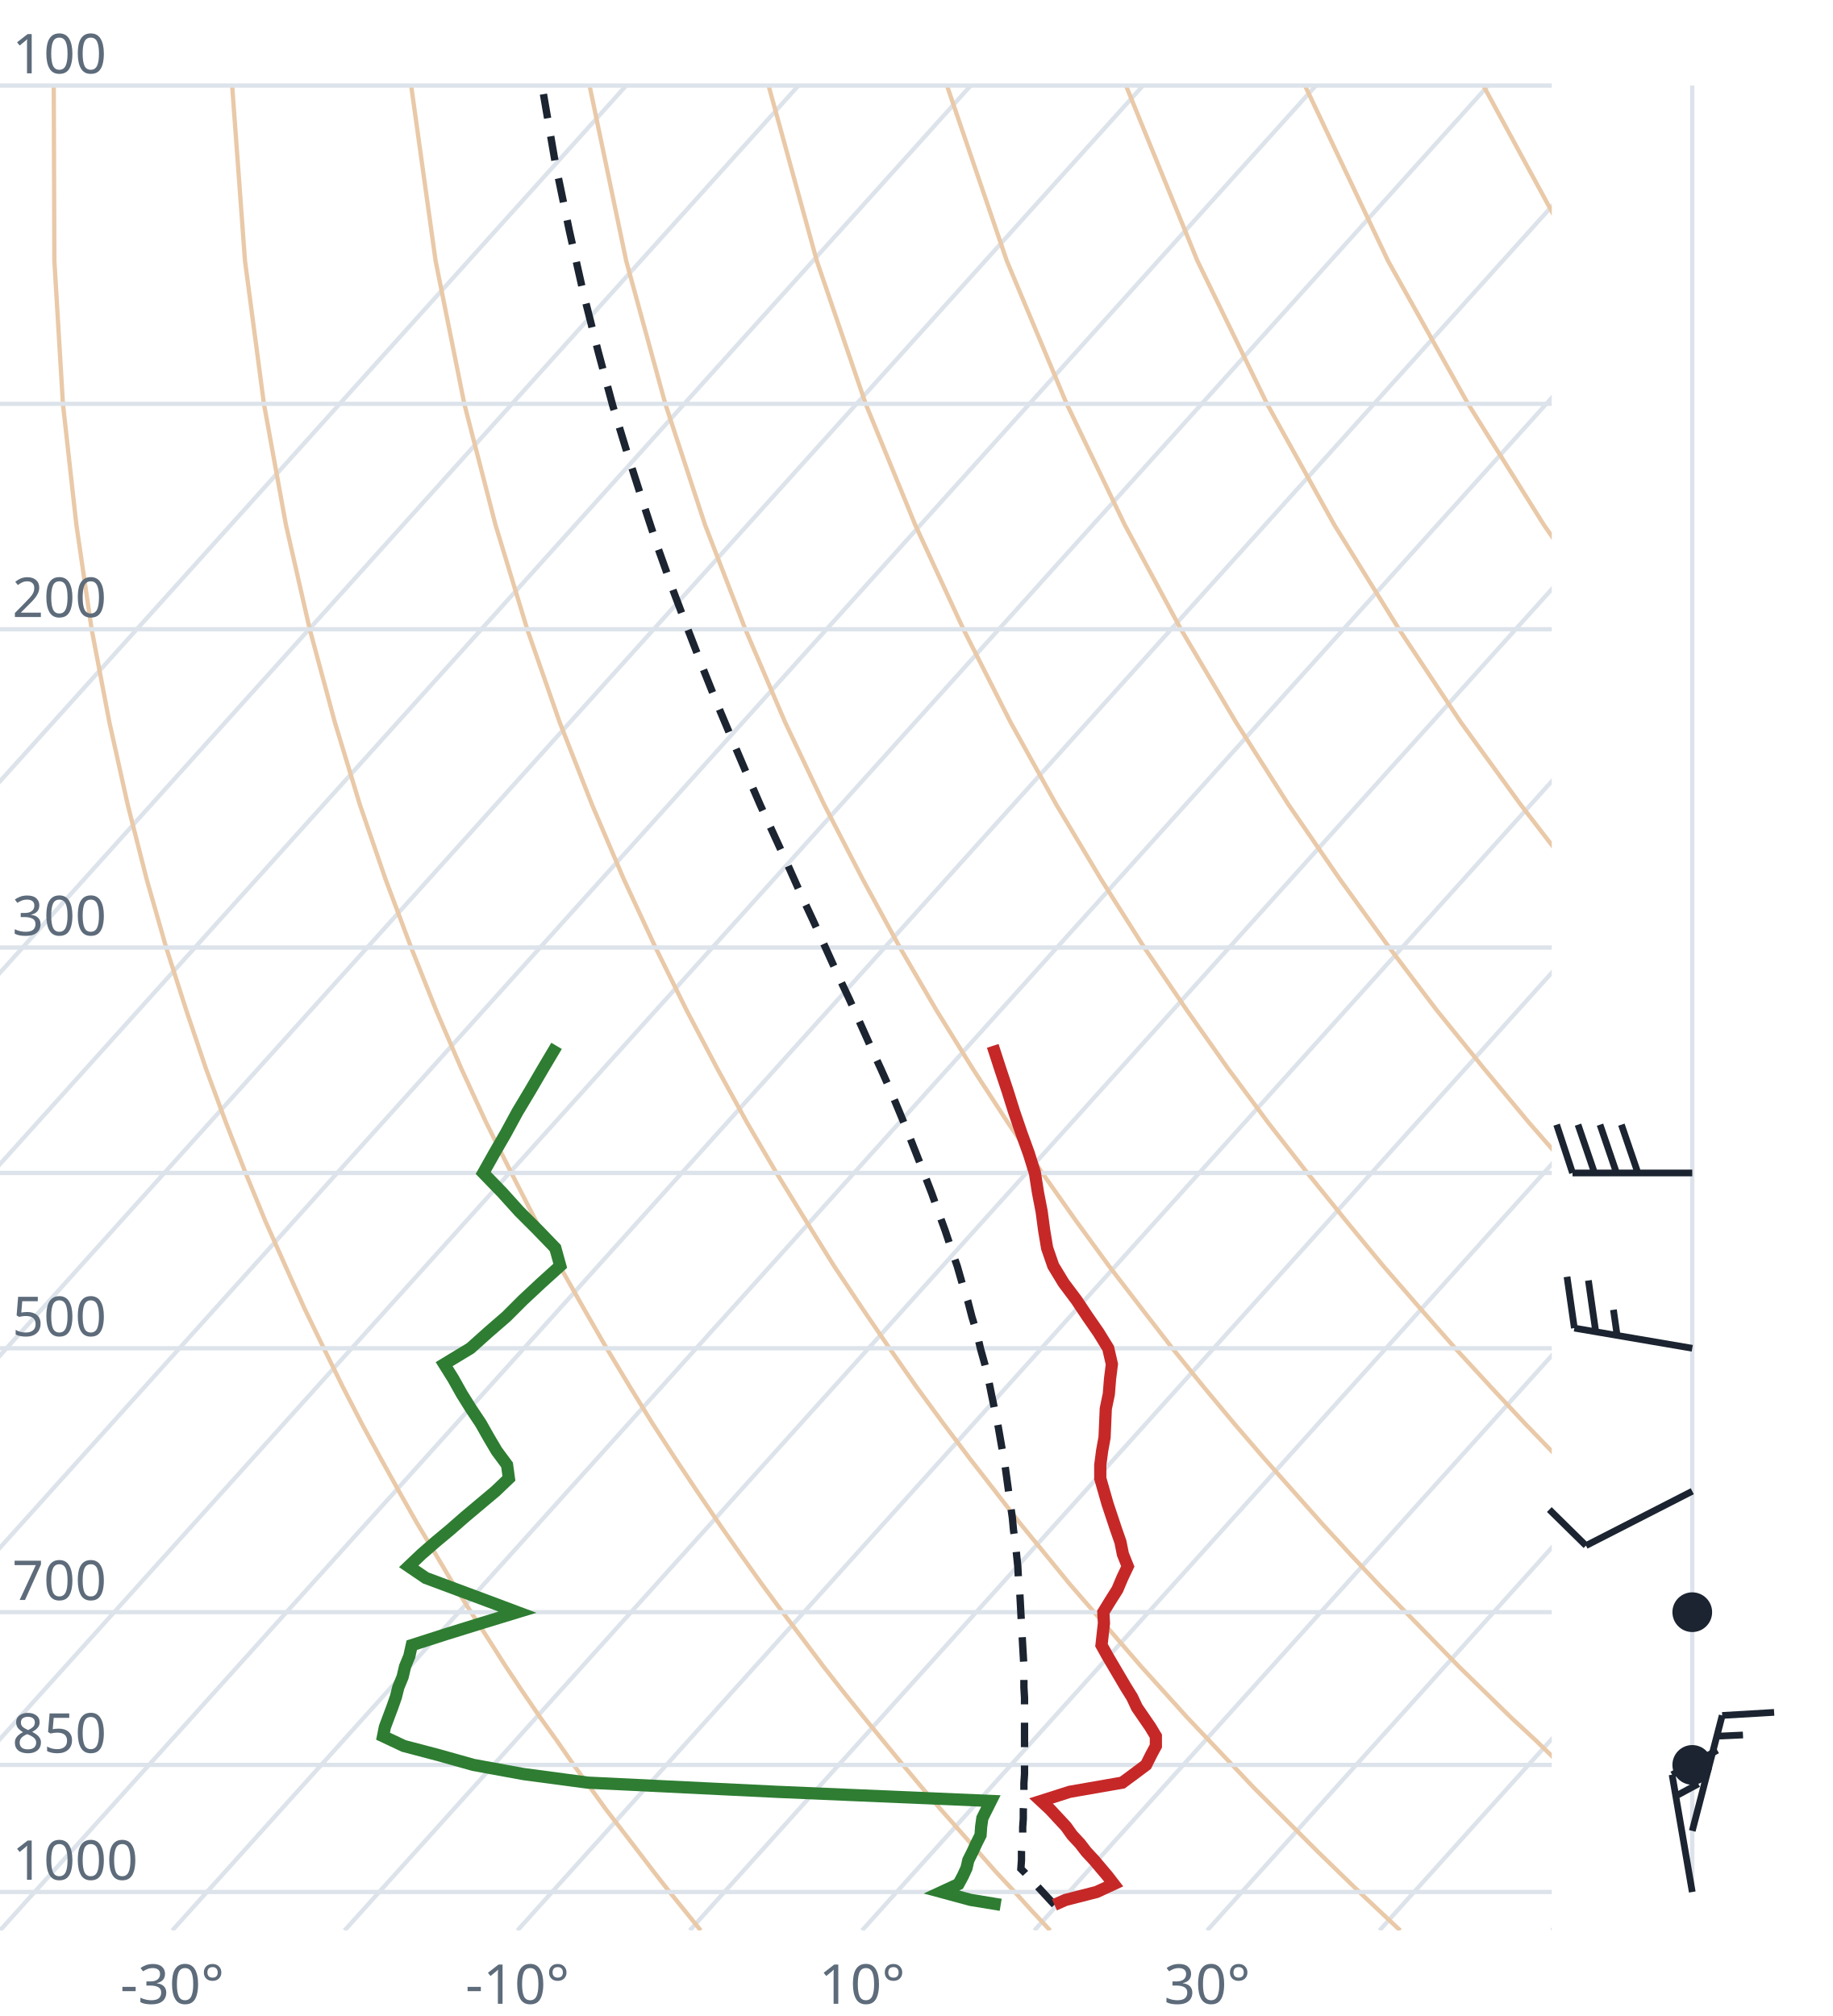
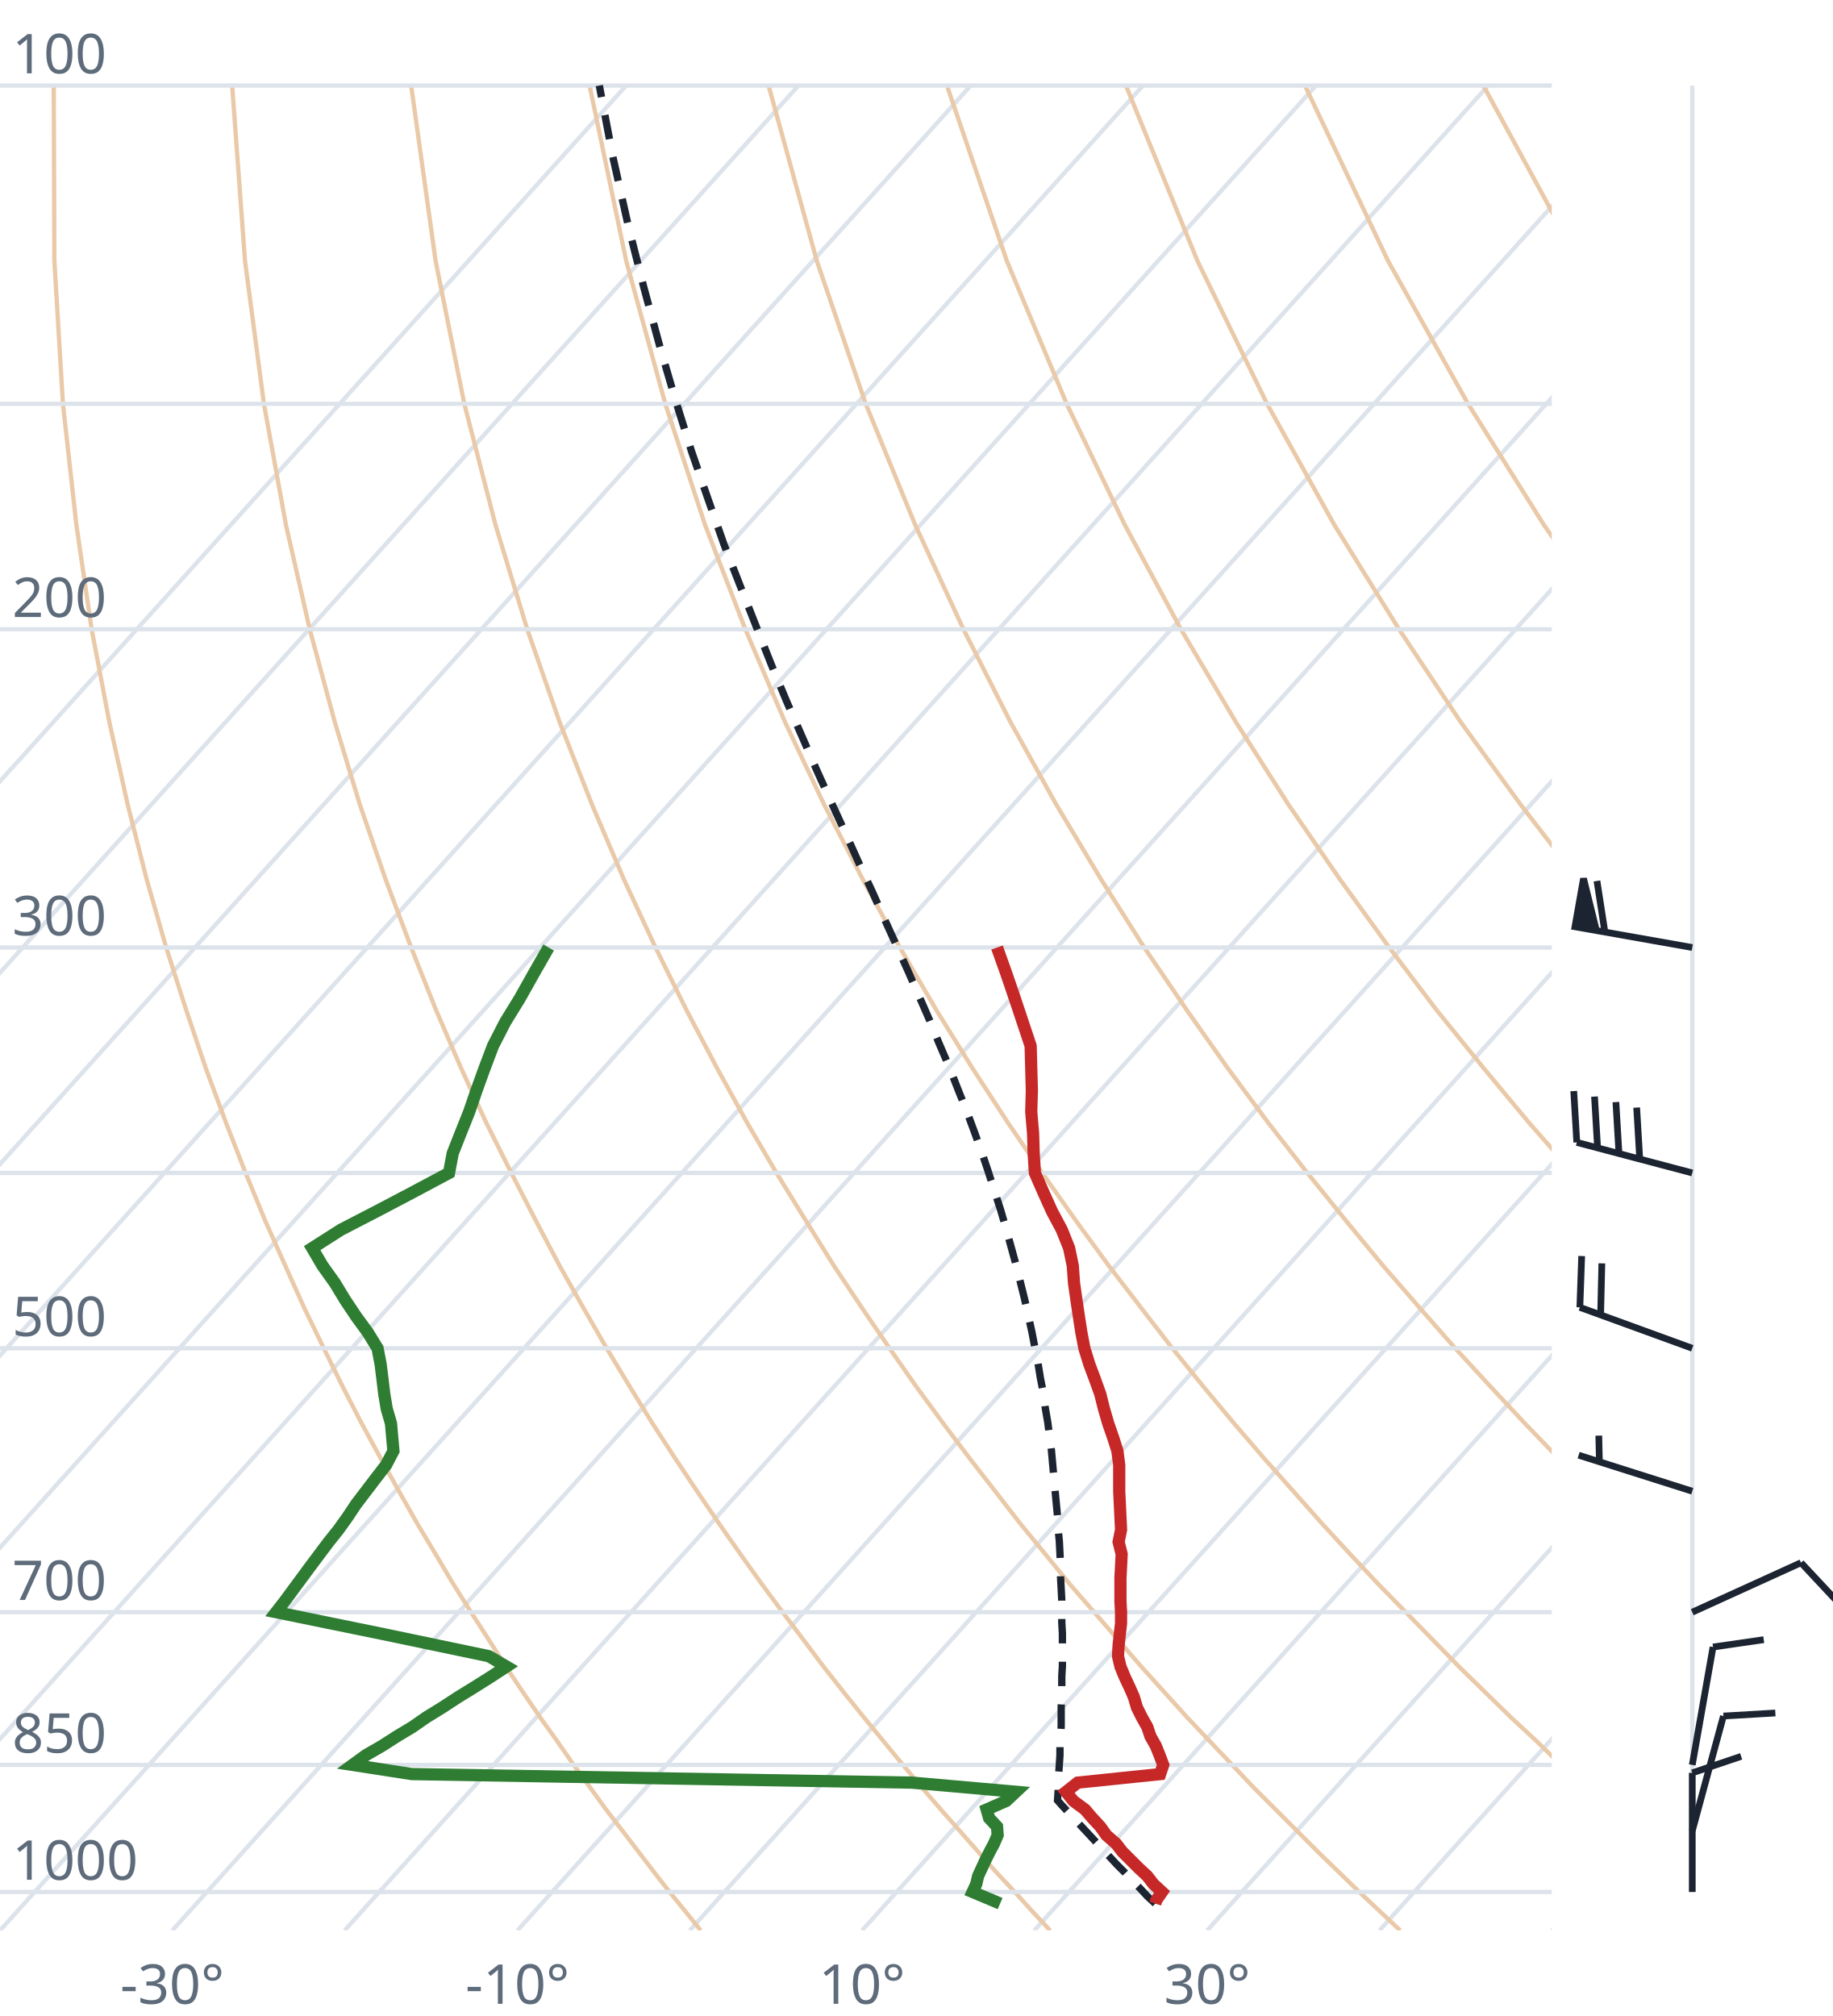
<svg xmlns="http://www.w3.org/2000/svg" viewBox="0 0 300 330" font-family="system-ui,sans-serif" font-size="9">
  <style>.g{stroke:#dde3ea;stroke-width:.7;fill:none}.ad{stroke:#e9c9a8;stroke-width:.7;fill:none}.t{stroke:#c62828;stroke-width:2;fill:none}.d{stroke:#2e7d32;stroke-width:2;fill:none}.pc{stroke:#1b2430;stroke-width:1.2;stroke-dasharray:4 3;fill:none}.barb{stroke:#1b2430;stroke-width:1.1;fill:#1b2430}text{fill:#5d6b7a}</style>
  <clipPath id="c">
    <rect x="0" y="0" width="254" height="316.0" />
  </clipPath>
  <g clip-path="url(#c)">
    <line class="g" x1="-169.3" y1="316.0" x2="102.5" y2="14.0" />
    <line class="g" x1="-141.1" y1="316.0" x2="130.7" y2="14.0" />
    <line class="g" x1="-112.9" y1="316.0" x2="158.9" y2="14.0" />
    <line class="g" x1="-84.7" y1="316.0" x2="187.1" y2="14.0" />
    <line class="g" x1="-56.4" y1="316.0" x2="215.4" y2="14.0" />
    <line class="g" x1="-28.2" y1="316.0" x2="243.6" y2="14.0" />
    <line class="g" x1="0.0" y1="316.0" x2="271.8" y2="14.0" />
    <line class="g" x1="28.2" y1="316.0" x2="300.0" y2="14.0" />
    <line class="g" x1="56.4" y1="316.0" x2="328.2" y2="14.0" />
    <line class="g" x1="84.7" y1="316.0" x2="356.5" y2="14.0" />
    <line class="g" x1="112.9" y1="316.0" x2="384.7" y2="14.0" />
    <line class="g" x1="141.1" y1="316.0" x2="412.9" y2="14.0" />
    <line class="g" x1="169.3" y1="316.0" x2="441.1" y2="14.0" />
    <line class="g" x1="197.6" y1="316.0" x2="469.4" y2="14.0" />
    <line class="g" x1="225.8" y1="316.0" x2="497.6" y2="14.0" />
    <line class="g" x1="254.0" y1="316.0" x2="525.8" y2="14.0" />
    <path class="ad" d="M114.7,316.0L112.2,312.9L109.6,309.7L107.1,306.5L104.5,303.1L101.9,299.7L99.2,296.2L96.6,292.6L93.9,288.9L91.2,285.0L88.4,281.1L85.6,277.0L82.8,272.8L80.0,268.4L77.1,263.9L74.2,259.3L71.3,254.4L68.3,249.4L65.3,244.1L62.3,238.7L59.2,233.0L56.1,227.0L53.0,220.7L49.8,214.1L46.7,207.2L43.4,199.8L40.2,192.0L37.0,183.8L33.7,174.9L30.5,165.4L27.2,155.1L24.0,143.9L20.9,131.7L17.9,118.2L15.0,103.0L12.5,85.9L10.3,66.1L8.9,42.7L8.8,14.0" />
    <path class="ad" d="M171.9,316.0L169.0,312.9L166.1,309.7L163.1,306.5L160.1,303.1L157.1,299.7L154.0,296.2L150.9,292.6L147.8,288.9L144.6,285.0L141.4,281.1L138.1,277.0L134.8,272.8L131.5,268.4L128.1,263.9L124.7,259.3L121.2,254.4L117.7,249.4L114.1,244.1L110.5,238.7L106.8,233.0L103.1,227.0L99.3,220.7L95.5,214.1L91.6,207.2L87.7,199.8L83.7,192.0L79.6,183.8L75.5,174.9L71.4,165.4L67.3,155.1L63.1,143.9L58.9,131.7L54.8,118.2L50.7,103.0L46.8,85.9L43.2,66.1L40.1,42.7L38.0,14.0" />
    <path class="ad" d="M229.2,316.0L225.9,312.9L222.5,309.7L219.2,306.5L215.7,303.1L212.3,299.7L208.8,296.2L205.2,292.6L201.7,288.9L198.0,285.0L194.3,281.1L190.6,277.0L186.8,272.8L183.0,268.4L179.1,263.9L175.1,259.3L171.1,254.4L167.0,249.4L162.9,244.1L158.7,238.7L154.4,233.0L150.0,227.0L145.6,220.7L141.1,214.1L136.5,207.2L131.9,199.8L127.1,192.0L122.3,183.8L117.4,174.9L112.4,165.4L107.3,155.1L102.1,143.9L96.9,131.7L91.6,118.2L86.3,103.0L81.1,85.9L76.0,66.1L71.3,42.7L67.3,14.0" />
    <path class="ad" d="M286.4,316.0L282.7,312.9L279.0,309.7L275.2,306.5L271.4,303.1L267.5,299.7L263.6,296.2L259.6,292.6L255.5,288.9L251.5,285.0L247.3,281.1L243.1,277.0L238.8,272.8L234.5,268.4L230.1,263.9L225.6,259.3L221.0,254.4L216.4,249.4L211.7,244.1L206.9,238.7L202.0,233.0L197.0,227.0L191.9,220.7L186.8,214.1L181.5,207.2L176.1,199.8L170.6,192.0L165.0,183.8L159.2,174.9L153.3,165.4L147.3,155.1L141.2,143.9L134.9,131.7L128.5,118.2L122.0,103.0L115.4,85.9L108.9,66.1L102.5,42.7L96.5,14.0" />
    <path class="ad" d="M343.6,316.0L339.5,312.9L335.4,309.7L331.2,306.5L327.0,303.1L322.7,299.7L318.3,296.2L313.9,292.6L309.4,288.9L304.9,285.0L300.3,281.1L295.6,277.0L290.8,272.8L286.0,268.4L281.0,263.9L276.0,259.3L270.9,254.4L265.7,249.4L260.5,244.1L255.1,238.7L249.6,233.0L244.0,227.0L238.2,220.7L232.4,214.1L226.4,207.2L220.3,199.8L214.0,192.0L207.6,183.8L201.0,174.9L194.3,165.4L187.3,155.1L180.2,143.9L172.9,131.7L165.4,118.2L157.7,103.0L149.8,85.9L141.7,66.1L133.7,42.7L125.8,14.0" />
    <path class="ad" d="M400.9,316.0L396.4,312.9L391.9,309.7L387.3,306.5L382.6,303.1L377.9,299.7L373.1,296.2L368.2,292.6L363.3,288.9L358.3,285.0L353.2,281.1L348.1,277.0L342.8,272.8L337.5,268.4L332.0,263.9L326.5,259.3L320.9,254.4L315.1,249.4L309.2,244.1L303.3,238.7L297.2,233.0L290.9,227.0L284.6,220.7L278.0,214.1L271.4,207.2L264.5,199.8L257.5,192.0L250.3,183.8L242.9,174.9L235.2,165.4L227.4,155.1L219.3,143.9L210.9,131.7L202.3,118.2L193.3,103.0L184.1,85.9L174.6,66.1L164.8,42.7L155.0,14.0" />
    <path class="ad" d="M458.1,316.0L453.2,312.9L448.3,309.7L443.3,306.5L438.2,303.1L433.1,299.7L427.9,296.2L422.6,292.6L417.2,288.9L411.7,285.0L406.2,281.1L400.5,277.0L394.8,272.8L389.0,268.4L383.0,263.9L376.9,259.3L370.8,254.4L364.5,249.4L358.0,244.1L351.5,238.7L344.8,233.0L337.9,227.0L330.9,220.7L323.7,214.1L316.3,207.2L308.7,199.8L300.9,192.0L292.9,183.8L284.7,174.9L276.2,165.4L267.4,155.1L258.3,143.9L248.9,131.7L239.1,118.2L229.0,103.0L218.4,85.9L207.4,66.1L196.0,42.7L184.3,14.0" />
    <path class="ad" d="M515.3,316.0L510.1,312.9L504.7,309.7L499.3,306.5L493.9,303.1L488.3,299.7L482.7,296.2L476.9,292.6L471.1,288.9L465.2,285.0L459.2,281.1L453.0,277.0L446.8,272.8L440.5,268.4L434.0,263.9L427.4,259.3L420.7,254.4L413.8,249.4L406.8,244.1L399.7,238.7L392.4,233.0L384.9,227.0L377.2,220.7L369.3,214.1L361.2,207.2L352.9,199.8L344.4,192.0L335.6,183.8L326.5,174.9L317.1,165.4L307.4,155.1L297.4,143.9L286.9,131.7L276.0,118.2L264.6,103.0L252.7,85.9L240.3,66.1L227.2,42.7L213.6,14.0" />
    <path class="ad" d="M572.6,316.0L566.9,312.9L561.2,309.7L555.4,306.5L549.5,303.1L543.5,299.7L537.4,296.2L531.3,292.6L525.0,288.9L518.6,285.0L512.1,281.1L505.5,277.0L498.8,272.8L491.9,268.4L485.0,263.9L477.9,259.3L470.6,254.4L463.2,249.4L455.6,244.1L447.9,238.7L439.9,233.0L431.8,227.0L423.5,220.7L415.0,214.1L406.2,207.2L397.2,199.8L387.9,192.0L378.3,183.8L368.4,174.9L358.1,165.4L347.5,155.1L336.4,143.9L324.9,131.7L312.9,118.2L300.3,103.0L287.1,85.9L273.1,66.1L258.4,42.7L242.8,14.0" />
    <path class="ad" d="M629.8,316.0L623.8,312.9L617.6,309.7L611.4,306.5L605.1,303.1L598.7,299.7L592.2,296.2L585.6,292.6L578.9,288.9L572.0,285.0L565.1,281.1L558.0,277.0L550.8,272.8L543.4,268.4L536.0,263.9L528.3,259.3L520.5,254.4L512.5,249.4L504.4,244.1L496.1,238.7L487.5,233.0L478.8,227.0L469.8,220.7L460.6,214.1L451.1,207.2L441.4,199.8L431.3,192.0L420.9,183.8L410.2,174.9L399.1,165.4L387.5,155.1L375.5,143.9L362.9,131.7L349.8,118.2L335.9,103.0L321.4,85.9L306.0,66.1L289.6,42.7L272.1,14.0" />
    <line class="g" x1="0" y1="309.7" x2="254" y2="309.7" />
    <line class="g" x1="0" y1="288.9" x2="254" y2="288.9" />
    <line class="g" x1="0" y1="263.9" x2="254" y2="263.9" />
    <line class="g" x1="0" y1="220.7" x2="254" y2="220.7" />
    <line class="g" x1="0" y1="192.0" x2="254" y2="192.0" />
    <line class="g" x1="0" y1="155.1" x2="254" y2="155.1" />
    <line class="g" x1="0" y1="103.0" x2="254" y2="103.0" />
    <line class="g" x1="0" y1="66.1" x2="254" y2="66.1" />
    <line class="g" x1="0" y1="14.0" x2="254" y2="14.0" />
-     <path class="pc" d="M172.6,311.8L171.4,310.5L170.2,309.2L169.0,307.9L167.8,306.6L167.1,305.9L167.2,304.5L167.2,303.2L167.3,301.8L167.4,300.5L167.4,299.1L167.5,297.7L167.5,296.3L167.6,294.8L167.6,293.4L167.6,291.9L167.7,290.4L167.7,288.9L167.7,287.4L167.7,285.9L167.7,284.3L167.7,282.7L167.7,281.1L167.7,279.5L167.7,277.9L167.6,276.2L167.6,274.5L167.6,272.8L167.5,271.1L167.4,269.4L167.3,267.6L167.2,265.8L167.1,264.0L167.0,262.1L166.9,260.3L166.7,258.4L166.6,256.4L166.4,254.5L166.2,252.5L165.9,250.5L165.7,248.4L165.4,246.3L165.1,244.2L164.8,242.0L164.5,239.8L164.1,237.6L163.7,235.3L163.3,233.0L162.8,230.7L162.3,228.3L161.8,225.8L161.2,223.3L160.5,220.8L159.9,218.2L159.1,215.6L158.4,212.9L157.5,210.1L156.7,207.3L155.7,204.4L154.7,201.4L153.6,198.4L152.5,195.3L151.3,192.2L150.0,188.9L148.7,185.6L147.3,182.2L145.8,178.6L144.2,175.0L142.5,171.3L140.8,167.5L139.0,163.5L137.1,159.5L135.2,155.3L133.2,150.9L131.1,146.4L129.0,141.7L126.8,136.9L124.5,131.9L122.2,126.6L119.9,121.2L117.5,115.5L115.1,109.5L112.7,103.3L110.2,96.7L107.7,89.7L105.3,82.4L102.8,74.6L100.3,66.4L97.9,57.5L95.5,48.0L93.2,37.8L90.9,26.7L88.8,14.5L88.7,14.0" />
-     <path class="t" d="M172.6,311.8L174.4,311.0L179.5,309.7L182.3,308.4L181.3,307.1L180.2,305.8L179.1,304.5L177.8,303.1L176.8,301.8L175.5,300.4L174.5,299.0L173.2,297.6L171.9,296.2L170.4,294.8L175.1,293.3L183.7,291.8L185.6,290.4L187.6,288.9L188.4,287.3L189.2,285.8L189.2,284.2L188.3,282.7L187.2,281.1L186.1,279.5L185.3,277.8L184.3,276.2L183.3,274.5L182.3,272.8L181.3,271.1L180.3,269.3L180.5,267.5L180.7,265.7L180.6,263.9L181.7,262.1L182.9,260.2L183.7,258.3L184.6,256.4L183.8,254.4L183.4,252.4L182.7,250.4L182.0,248.3L181.3,246.2L180.7,244.1L180.1,242.0L180.1,239.8L180.4,237.5L180.8,235.3L180.9,233.0L181.0,230.6L181.5,228.2L181.7,225.7L182.0,223.3L181.4,220.7L179.8,218.1L178.0,215.5L176.2,212.8L174.1,210.0L172.4,207.2L171.4,204.3L170.9,201.3L170.5,198.3L169.9,195.2L169.4,192.0L168.4,188.8L167.2,185.5L166.0,182.0L164.9,178.5L163.7,174.9L162.5,171.2" />
-     <path class="d" d="M163.8,311.8L158.9,311.0L154.1,309.7L156.9,308.4L157.6,307.1L158.2,305.8L158.5,304.5L159.2,303.1L159.8,301.8L160.5,300.4L160.6,299.0L160.8,297.6L161.5,296.2L162.2,294.8L127.1,293.3L96.2,291.8L85.7,290.4L77.5,288.9L71.8,287.3L66.1,285.8L62.7,284.2L63.0,282.7L63.6,281.1L64.2,279.5L64.8,277.8L65.2,276.2L65.9,274.5L66.3,272.8L67.0,271.1L67.4,269.3L73.0,267.5L78.8,265.7L84.7,263.9L79.9,262.1L74.8,260.2L69.7,258.3L66.9,256.4L69.0,254.4L71.3,252.4L73.7,250.4L76.1,248.3L78.6,246.2L81.1,244.1L83.3,242.0L83.0,239.8L81.3,237.5L80.0,235.3L78.7,233.0L77.1,230.6L75.6,228.2L74.2,225.7L72.7,223.3L77.0,220.7L79.9,218.1L82.9,215.5L85.6,212.8L88.6,210.0L91.7,207.2L90.9,204.3L88.0,201.3L85.0,198.3L82.2,195.2L79.1,192.0L80.9,188.8L82.8,185.5L84.7,182.0L86.8,178.5L88.9,174.9L91.1,171.2" />
+     <path class="pc" d="M189.1,311.6L187.8,310.4L186.6,309.1L185.3,307.8L184.1,306.5L182.8,305.2L181.5,303.8L180.3,302.5L179.0,301.1L177.7,299.7L176.4,298.3L175.1,296.9L173.8,295.5L173.1,294.7L173.2,293.2L173.2,291.8L173.3,290.3L173.4,288.8L173.5,287.3L173.5,285.7L173.6,284.2L173.7,282.6L173.7,281.0L173.7,279.4L173.8,277.7L173.8,276.1L173.8,274.4L173.9,272.7L173.9,271.0L173.9,269.2L173.9,267.4L173.8,265.6L173.8,263.8L173.8,262.0L173.7,260.1L173.6,258.2L173.6,256.3L173.5,254.3L173.4,252.3L173.2,250.3L173.1,248.2L172.9,246.1L172.7,244.0L172.5,241.8L172.3,239.6L172.1,237.4L171.8,235.1L171.5,232.8L171.1,230.5L170.8,228.1L170.3,225.6L169.9,223.1L169.4,220.6L168.9,218.0L168.3,215.3L167.7,212.6L167.0,209.8L166.3,207.0L165.5,204.1L164.7,201.2L163.8,198.1L162.8,195.0L161.8,191.9L160.7,188.6L159.5,185.3L158.2,181.8L156.8,178.3L155.4,174.7L153.8,171.0L152.2,167.1L150.5,163.2L148.7,159.1L146.8,154.9L144.8,150.5L142.8,146.0L140.6,141.3L138.4,136.4L136.1,131.4L133.7,126.1L131.3,120.6L128.8,114.9L126.3,108.9L123.8,102.6L121.2,96.0L118.5,89.1L115.9,81.7L113.2,73.9L110.6,65.6L108.0,56.7L105.4,47.1L102.8,36.8L100.3,25.6L98.1,14.0" />
+     <path class="t" d="M189.1,311.6L189.3,311.0L190.2,309.7L188.8,308.4L187.8,307.1L186.4,305.8L185.1,304.5L183.7,303.1L182.7,301.8L181.1,300.4L180.1,299.0L178.8,297.6L177.6,296.2L175.7,294.8L174.5,293.3L176.4,291.8L189.9,290.4L190.4,288.9L189.8,287.3L189.2,285.8L188.3,284.2L187.8,282.7L186.9,281.1L186.1,279.5L185.6,277.8L184.9,276.2L184.1,274.5L183.4,272.8L183.0,271.1L183.1,269.3L183.3,267.5L183.5,265.7L183.5,263.9L183.4,262.1L183.4,260.2L183.4,258.3L183.5,256.4L183.6,254.4L183.1,252.4L183.5,250.4L183.4,248.3L183.3,246.2L183.2,244.1L183.2,242.0L183.2,239.8L182.9,237.5L182.2,235.3L181.4,233.0L180.7,230.6L180.1,228.2L179.2,225.7L178.3,223.3L177.5,220.7L177.0,218.1L176.6,215.5L176.2,212.8L175.8,210.0L175.6,207.2L175.0,204.3L173.8,201.3L172.2,198.3L170.8,195.2L169.4,192.0L169.2,188.8L169.1,185.5L168.8,182.0L168.9,178.5L168.8,174.9L168.7,171.2L167.4,167.3L166.1,163.4L164.7,159.3L163.2,155.1" />
+     <path class="d" d="M163.7,311.6L162.3,311.0L159.2,309.7L159.8,308.4L160.1,307.1L160.7,305.8L161.3,304.5L162.0,303.1L162.7,301.8L163.3,300.4L163.2,299.0L161.9,297.6L161.5,296.2L164.7,294.8L166.3,293.3L149.3,291.8L67.4,290.4L57.7,288.9L59.9,287.3L62.5,285.8L65.0,284.2L67.5,282.7L69.8,281.1L72.4,279.5L75.0,277.8L77.6,276.2L80.3,274.5L82.9,272.8L80.0,271.1L71.4,269.3L62.8,267.5L54.0,265.7L45.2,263.9L46.6,262.1L48.0,260.2L49.4,258.3L50.8,256.4L52.3,254.4L53.8,252.4L55.4,250.4L56.9,248.3L58.3,246.2L59.9,244.1L61.5,242.0L63.2,239.8L64.4,237.5L64.2,235.3L64.0,233.0L63.3,230.6L62.9,228.2L62.6,225.7L62.3,223.3L61.8,220.7L60.2,218.1L58.3,215.5L56.5,212.8L54.8,210.0L52.8,207.2L51.1,204.3L55.8,201.3L61.6,198.3L67.5,195.2L73.5,192.0L74.1,188.8L75.4,185.5L76.8,182.0L78.0,178.5L79.3,174.9L80.7,171.2L82.7,167.3L85.1,163.4L87.4,159.3L89.8,155.1" />
  </g>
  <text x="2" y="307.7">1000</text>
  <text x="2" y="286.9">850</text>
  <text x="2" y="261.9">700</text>
  <text x="2" y="218.7">500</text>
  <text x="2" y="153.1">300</text>
  <text x="2" y="101.0">200</text>
  <text x="2" y="12.0">100</text>
  <text x="28.2" y="328" text-anchor="middle">-30°</text>
  <text x="84.7" y="328" text-anchor="middle">-10°</text>
  <text x="141.1" y="328" text-anchor="middle">10°</text>
  <text x="197.6" y="328" text-anchor="middle">30°</text>
  <line class="g" x1="277.0" y1="309.7" x2="277.0" y2="14.0" />
-   <path class="barb" d="M277.0,309.7L273.7,290.5M273.7,290.5L281.1,286.5M274.3,294.0L278.0,292.0" />
-   <path class="barb" d="M277.0,299.7L281.9,280.8M281.9,280.8L290.4,280.3M281.0,284.2L285.3,284.0" />
-   <circle class="barb" cx="277.0" cy="288.9" r="2.7" fill="none" />
-   <circle class="barb" cx="277.0" cy="263.9" r="2.7" fill="none" />
-   <path class="barb" d="M277.0,244.1L259.6,253.0M259.6,253.0L253.6,247.1" />
-   <path class="barb" d="M277.0,220.7L257.7,217.4M257.7,217.4L256.5,209.0M261.2,218.0L260.0,209.6M264.7,218.6L264.1,214.4" />
-   <path class="barb" d="M277.0,192.0L257.4,192.0M257.4,192.0L254.8,184.1M261.0,192.0L258.3,184.1M264.6,192.0L261.9,184.1M268.1,192.0L265.4,184.1" />
+   <path class="barb" d="M277.0,309.7L277.0,290.2M277.0,290.2L285.0,287.5" />
+   <path class="barb" d="M277.0,299.7L282.1,280.9M282.1,280.9L290.6,280.4" />
+   <path class="barb" d="M277.0,288.9L280.4,269.6M280.4,269.6L288.7,268.4" />
+   <path class="barb" d="M277.0,263.9L294.8,255.8M294.8,255.8L300.5,261.9" />
+   <path class="barb" d="M277.0,244.1L258.4,238.2M261.8,239.3L261.7,235.0" />
+   <path class="barb" d="M277.0,220.7L258.6,214.0M258.6,214.0L258.9,205.6M262.0,215.2L262.2,206.8" />
+   <path class="barb" d="M277.0,192.0L258.1,187.0M258.1,187.0L257.6,178.6M261.5,187.9L261.0,179.5M265.0,188.8L264.5,180.4M268.4,189.7L267.9,181.3" />
+   <path class="barb" d="M277.0,155.1L257.8,151.7M257.8,151.7L259.2,143.8L261.3,152.3ZM262.7,152.6L261.4,144.2" />
</svg>
